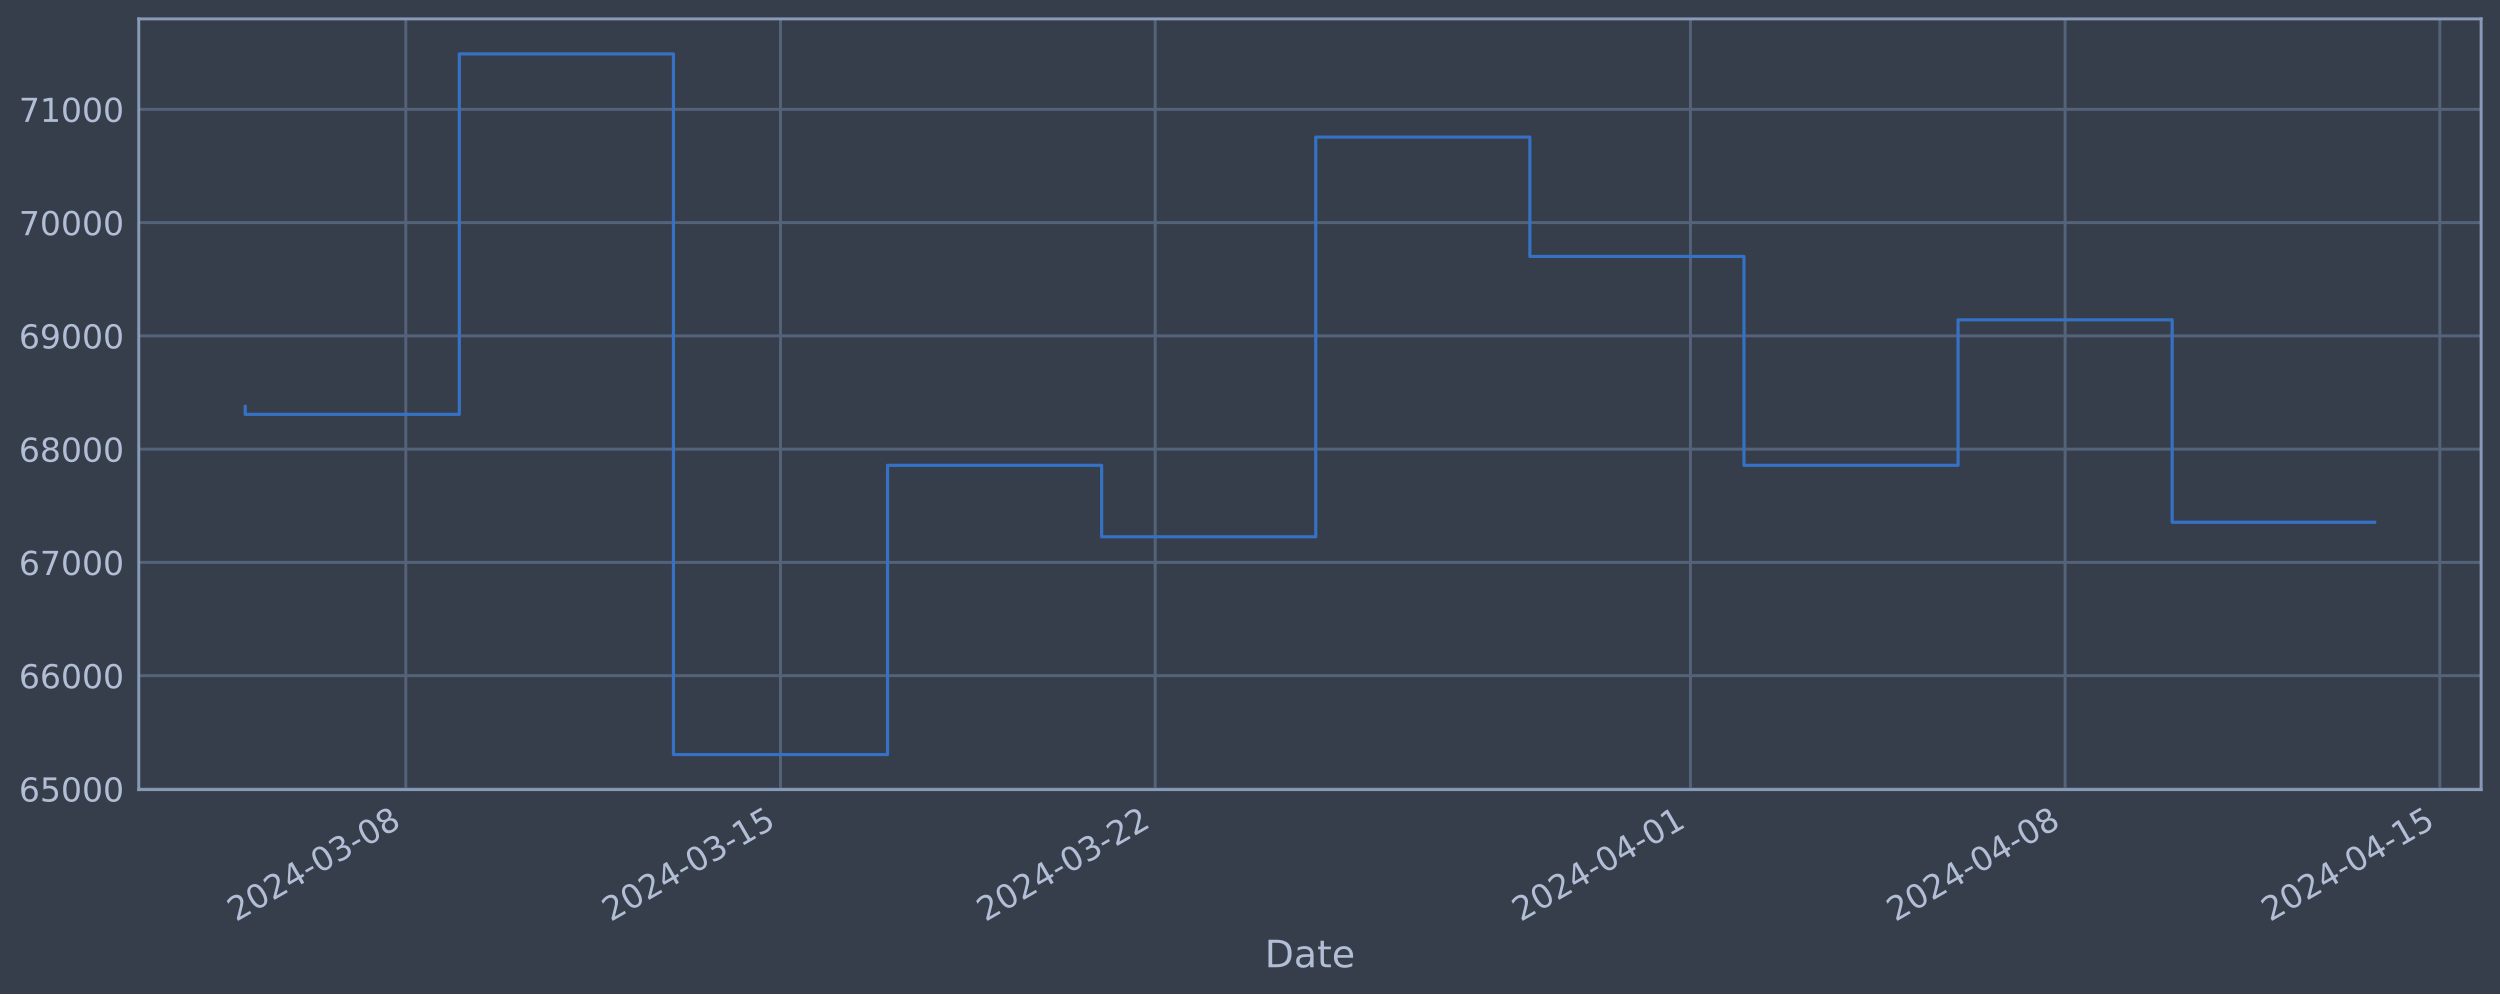
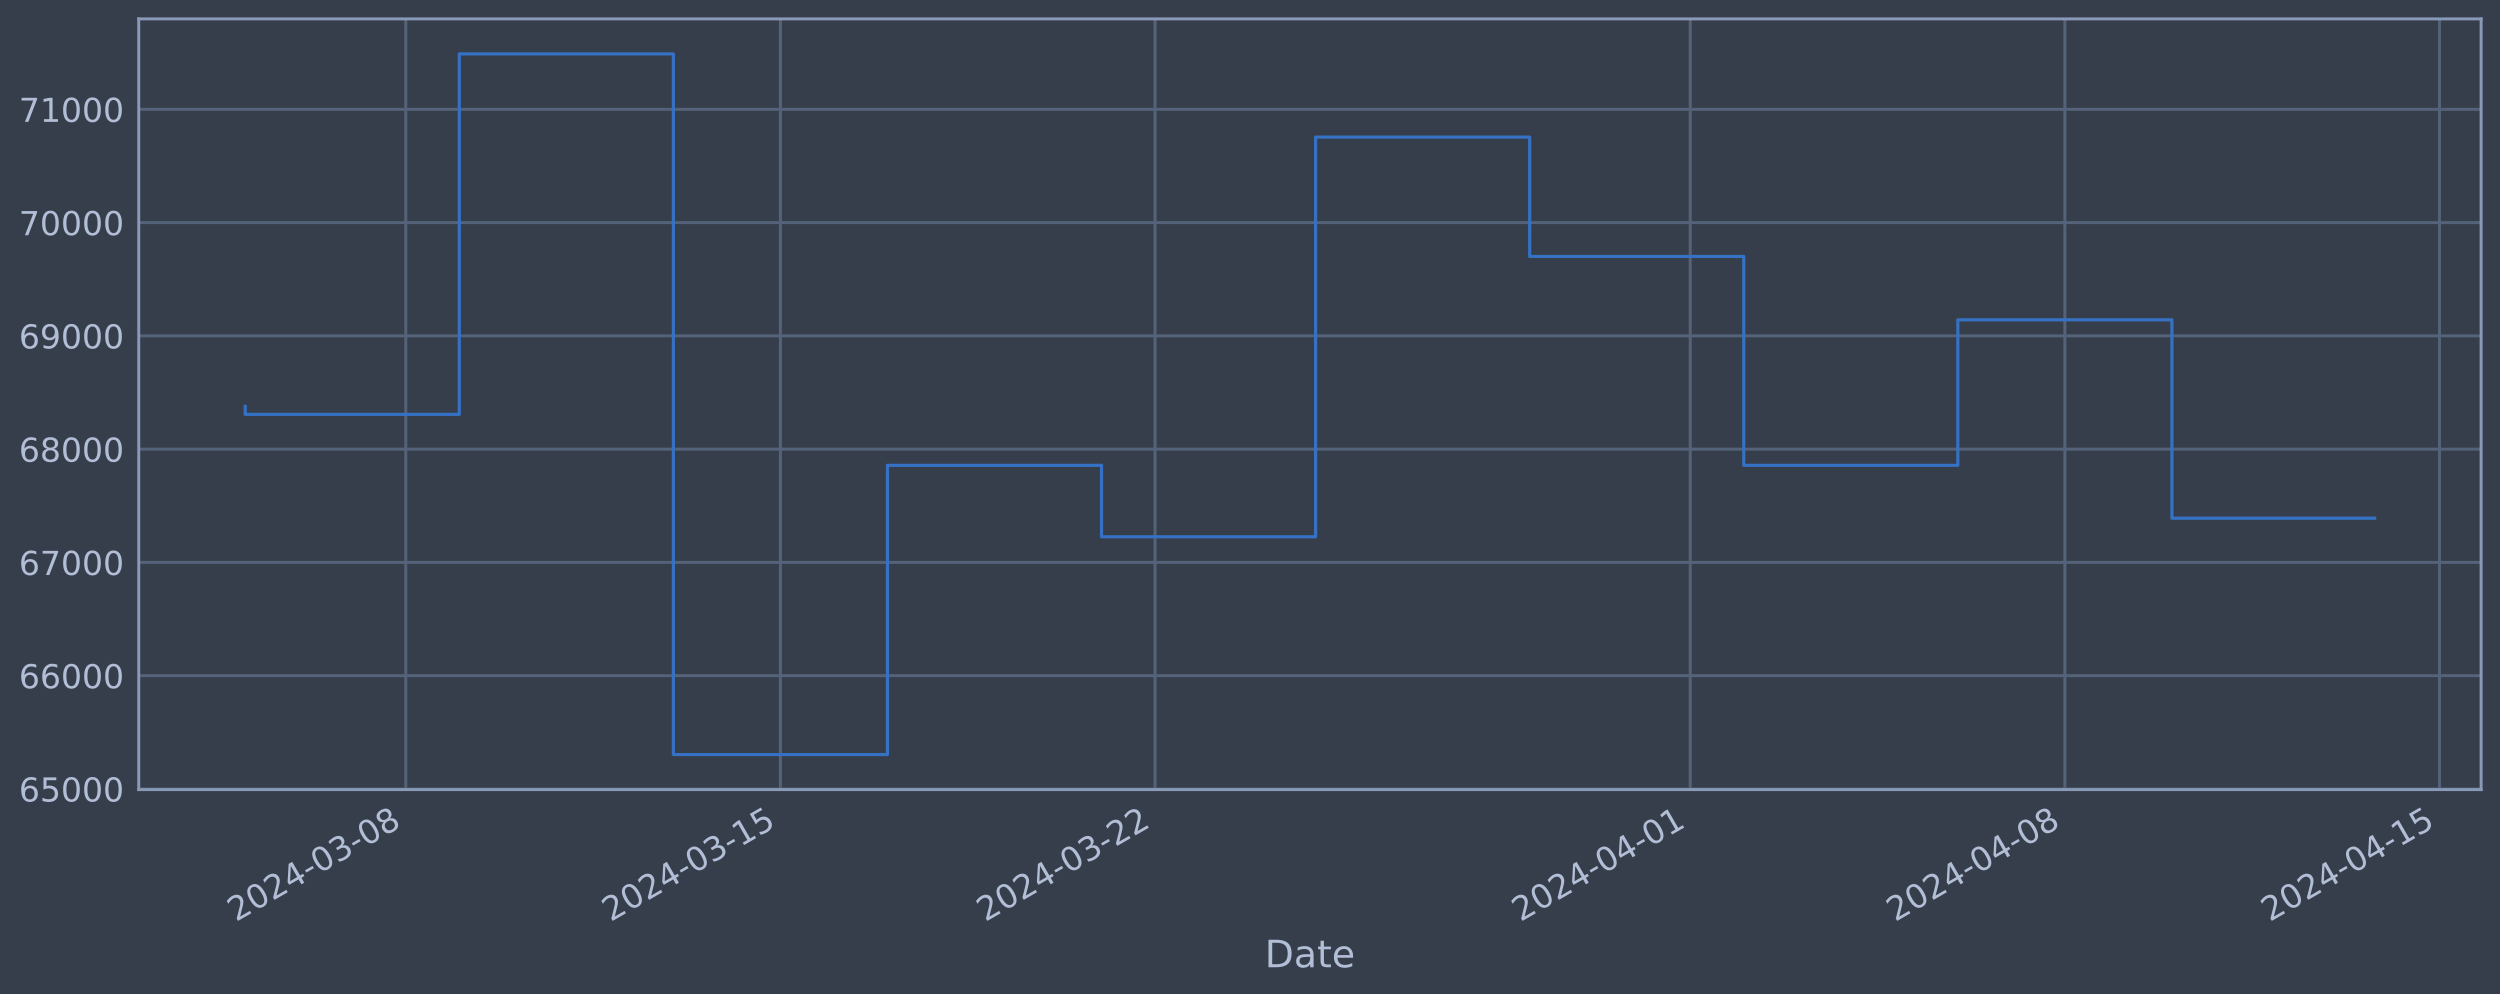
<svg xmlns="http://www.w3.org/2000/svg" xmlns:xlink="http://www.w3.org/1999/xlink" width="952.884pt" height="378.87pt" viewBox="0 0 952.884 378.87" version="1.1">
  <defs>
    <style type="text/css">*{stroke-linejoin: round; stroke-linecap: butt}</style>
  </defs>
  <g id="figure_1">
    <g id="patch_1">
      <path d="M 0 378.87  L 952.884 378.87  L 952.884 0  L 0 0  z " style="fill: #373e4b" />
    </g>
    <g id="axes_1">
      <g id="patch_2">
        <path d="M 52.884 300.96  L 945.684 300.96  L 945.684 7.2  L 52.884 7.2  z " style="fill: #373e4b" />
      </g>
      <g id="matplotlib.axis_1">
        <g id="xtick_1">
          <g id="line2d_1">
-             <path d="M 154.671 300.96  L 154.671 7.2  " clip-path="url(#p2ba17ae73b)" style="fill: none; stroke: #546379; stroke-width: 1.12; stroke-linecap: square" />
+             <path d="M 154.663 300.96  L 154.663 7.2  " clip-path="url(#pdf95675941)" style="fill: none; stroke: #546379; stroke-width: 1.12; stroke-linecap: square" />
          </g>
          <g id="line2d_2" />
          <g id="text_1">
-             <g style="fill: #b1bed6" transform="translate(89.94591 351.4642) rotate(-30) scale(0.126 -0.126)">
+             <g style="fill: #b1bed6" transform="translate(89.93738 351.4642) rotate(-30) scale(0.126 -0.126)">
              <defs>
                <path id="DejaVuSans-32" d="M 1228 531  L 3431 531  L 3431 0  L 469 0  L 469 531  Q 828 903 1448 1529  Q 2069 2156 2228 2338  Q 2531 2678 2651 2914  Q 2772 3150 2772 3378  Q 2772 3750 2511 3984  Q 2250 4219 1831 4219  Q 1534 4219 1204 4116  Q 875 4013 500 3803  L 500 4441  Q 881 4594 1212 4672  Q 1544 4750 1819 4750  Q 2544 4750 2975 4387  Q 3406 4025 3406 3419  Q 3406 3131 3298 2873  Q 3191 2616 2906 2266  Q 2828 2175 2409 1742  Q 1991 1309 1228 531  z " transform="scale(0.015625)" />
                <path id="DejaVuSans-30" d="M 2034 4250  Q 1547 4250 1301 3770  Q 1056 3291 1056 2328  Q 1056 1369 1301 889  Q 1547 409 2034 409  Q 2525 409 2770 889  Q 3016 1369 3016 2328  Q 3016 3291 2770 3770  Q 2525 4250 2034 4250  z M 2034 4750  Q 2819 4750 3233 4129  Q 3647 3509 3647 2328  Q 3647 1150 3233 529  Q 2819 -91 2034 -91  Q 1250 -91 836 529  Q 422 1150 422 2328  Q 422 3509 836 4129  Q 1250 4750 2034 4750  z " transform="scale(0.015625)" />
                <path id="DejaVuSans-34" d="M 2419 4116  L 825 1625  L 2419 1625  L 2419 4116  z M 2253 4666  L 3047 4666  L 3047 1625  L 3713 1625  L 3713 1100  L 3047 1100  L 3047 0  L 2419 0  L 2419 1100  L 313 1100  L 313 1709  L 2253 4666  z " transform="scale(0.015625)" />
                <path id="DejaVuSans-2d" d="M 313 2009  L 1997 2009  L 1997 1497  L 313 1497  L 313 2009  z " transform="scale(0.015625)" />
                <path id="DejaVuSans-33" d="M 2597 2516  Q 3050 2419 3304 2112  Q 3559 1806 3559 1356  Q 3559 666 3084 287  Q 2609 -91 1734 -91  Q 1441 -91 1130 -33  Q 819 25 488 141  L 488 750  Q 750 597 1062 519  Q 1375 441 1716 441  Q 2309 441 2620 675  Q 2931 909 2931 1356  Q 2931 1769 2642 2001  Q 2353 2234 1838 2234  L 1294 2234  L 1294 2753  L 1863 2753  Q 2328 2753 2575 2939  Q 2822 3125 2822 3475  Q 2822 3834 2567 4026  Q 2313 4219 1838 4219  Q 1578 4219 1281 4162  Q 984 4106 628 3988  L 628 4550  Q 988 4650 1302 4700  Q 1616 4750 1894 4750  Q 2613 4750 3031 4423  Q 3450 4097 3450 3541  Q 3450 3153 3228 2886  Q 3006 2619 2597 2516  z " transform="scale(0.015625)" />
                <path id="DejaVuSans-38" d="M 2034 2216  Q 1584 2216 1326 1975  Q 1069 1734 1069 1313  Q 1069 891 1326 650  Q 1584 409 2034 409  Q 2484 409 2743 651  Q 3003 894 3003 1313  Q 3003 1734 2745 1975  Q 2488 2216 2034 2216  z M 1403 2484  Q 997 2584 770 2862  Q 544 3141 544 3541  Q 544 4100 942 4425  Q 1341 4750 2034 4750  Q 2731 4750 3128 4425  Q 3525 4100 3525 3541  Q 3525 3141 3298 2862  Q 3072 2584 2669 2484  Q 3125 2378 3379 2068  Q 3634 1759 3634 1313  Q 3634 634 3220 271  Q 2806 -91 2034 -91  Q 1263 -91 848 271  Q 434 634 434 1313  Q 434 1759 690 2068  Q 947 2378 1403 2484  z M 1172 3481  Q 1172 3119 1398 2916  Q 1625 2713 2034 2713  Q 2441 2713 2670 2916  Q 2900 3119 2900 3481  Q 2900 3844 2670 4047  Q 2441 4250 2034 4250  Q 1625 4250 1398 4047  Q 1172 3844 1172 3481  z " transform="scale(0.015625)" />
              </defs>
              <use xlink:href="#DejaVuSans-32" />
              <use xlink:href="#DejaVuSans-30" x="63.623" />
              <use xlink:href="#DejaVuSans-32" x="127.246" />
              <use xlink:href="#DejaVuSans-34" x="190.869" />
              <use xlink:href="#DejaVuSans-2d" x="254.492" />
              <use xlink:href="#DejaVuSans-30" x="290.576" />
              <use xlink:href="#DejaVuSans-33" x="354.199" />
              <use xlink:href="#DejaVuSans-2d" x="417.822" />
              <use xlink:href="#DejaVuSans-30" x="453.906" />
              <use xlink:href="#DejaVuSans-38" x="517.529" />
            </g>
          </g>
        </g>
        <g id="xtick_2">
          <g id="line2d_3">
-             <path d="M 297.485 300.96  L 297.485 7.2  " clip-path="url(#p2ba17ae73b)" style="fill: none; stroke: #546379; stroke-width: 1.12; stroke-linecap: square" />
+             <path d="M 297.457 300.96  L 297.457 7.2  " clip-path="url(#pdf95675941)" style="fill: none; stroke: #546379; stroke-width: 1.12; stroke-linecap: square" />
          </g>
          <g id="line2d_4" />
          <g id="text_2">
-             <g style="fill: #b1bed6" transform="translate(232.7596 351.4642) rotate(-30) scale(0.126 -0.126)">
+             <g style="fill: #b1bed6" transform="translate(232.7311 351.4642) rotate(-30) scale(0.126 -0.126)">
              <defs>
                <path id="DejaVuSans-31" d="M 794 531  L 1825 531  L 1825 4091  L 703 3866  L 703 4441  L 1819 4666  L 2450 4666  L 2450 531  L 3481 531  L 3481 0  L 794 0  L 794 531  z " transform="scale(0.015625)" />
                <path id="DejaVuSans-35" d="M 691 4666  L 3169 4666  L 3169 4134  L 1269 4134  L 1269 2991  Q 1406 3038 1543 3061  Q 1681 3084 1819 3084  Q 2600 3084 3056 2656  Q 3513 2228 3513 1497  Q 3513 744 3044 326  Q 2575 -91 1722 -91  Q 1428 -91 1123 -41  Q 819 9 494 109  L 494 744  Q 775 591 1075 516  Q 1375 441 1709 441  Q 2250 441 2565 725  Q 2881 1009 2881 1497  Q 2881 1984 2565 2268  Q 2250 2553 1709 2553  Q 1456 2553 1204 2497  Q 953 2441 691 2322  L 691 4666  z " transform="scale(0.015625)" />
              </defs>
              <use xlink:href="#DejaVuSans-32" />
              <use xlink:href="#DejaVuSans-30" x="63.623" />
              <use xlink:href="#DejaVuSans-32" x="127.246" />
              <use xlink:href="#DejaVuSans-34" x="190.869" />
              <use xlink:href="#DejaVuSans-2d" x="254.492" />
              <use xlink:href="#DejaVuSans-30" x="290.576" />
              <use xlink:href="#DejaVuSans-33" x="354.199" />
              <use xlink:href="#DejaVuSans-2d" x="417.822" />
              <use xlink:href="#DejaVuSans-31" x="453.906" />
              <use xlink:href="#DejaVuSans-35" x="517.529" />
            </g>
          </g>
        </g>
        <g id="xtick_3">
          <g id="line2d_5">
-             <path d="M 440.299 300.96  L 440.299 7.2  " clip-path="url(#p2ba17ae73b)" style="fill: none; stroke: #546379; stroke-width: 1.12; stroke-linecap: square" />
+             <path d="M 440.25 300.96  L 440.25 7.2  " clip-path="url(#pdf95675941)" style="fill: none; stroke: #546379; stroke-width: 1.12; stroke-linecap: square" />
          </g>
          <g id="line2d_6" />
          <g id="text_3">
-             <g style="fill: #b1bed6" transform="translate(375.5732 351.4642) rotate(-30) scale(0.126 -0.126)">
+             <g style="fill: #b1bed6" transform="translate(375.5249 351.4642) rotate(-30) scale(0.126 -0.126)">
              <use xlink:href="#DejaVuSans-32" />
              <use xlink:href="#DejaVuSans-30" x="63.623" />
              <use xlink:href="#DejaVuSans-32" x="127.246" />
              <use xlink:href="#DejaVuSans-34" x="190.869" />
              <use xlink:href="#DejaVuSans-2d" x="254.492" />
              <use xlink:href="#DejaVuSans-30" x="290.576" />
              <use xlink:href="#DejaVuSans-33" x="354.199" />
              <use xlink:href="#DejaVuSans-2d" x="417.822" />
              <use xlink:href="#DejaVuSans-32" x="453.906" />
              <use xlink:href="#DejaVuSans-32" x="517.529" />
            </g>
          </g>
        </g>
        <g id="xtick_4">
          <g id="line2d_7">
-             <path d="M 644.318 300.96  L 644.318 7.2  " clip-path="url(#p2ba17ae73b)" style="fill: none; stroke: #546379; stroke-width: 1.12; stroke-linecap: square" />
+             <path d="M 644.241 300.96  L 644.241 7.2  " clip-path="url(#pdf95675941)" style="fill: none; stroke: #546379; stroke-width: 1.12; stroke-linecap: square" />
          </g>
          <g id="line2d_8" />
          <g id="text_4">
-             <g style="fill: #b1bed6" transform="translate(579.5927 351.4642) rotate(-30) scale(0.126 -0.126)">
+             <g style="fill: #b1bed6" transform="translate(579.516 351.4642) rotate(-30) scale(0.126 -0.126)">
              <use xlink:href="#DejaVuSans-32" />
              <use xlink:href="#DejaVuSans-30" x="63.623" />
              <use xlink:href="#DejaVuSans-32" x="127.246" />
              <use xlink:href="#DejaVuSans-34" x="190.869" />
              <use xlink:href="#DejaVuSans-2d" x="254.492" />
              <use xlink:href="#DejaVuSans-30" x="290.576" />
              <use xlink:href="#DejaVuSans-34" x="354.199" />
              <use xlink:href="#DejaVuSans-2d" x="417.822" />
              <use xlink:href="#DejaVuSans-30" x="453.906" />
              <use xlink:href="#DejaVuSans-31" x="517.529" />
            </g>
          </g>
        </g>
        <g id="xtick_5">
          <g id="line2d_9">
-             <path d="M 787.132 300.96  L 787.132 7.2  " clip-path="url(#p2ba17ae73b)" style="fill: none; stroke: #546379; stroke-width: 1.12; stroke-linecap: square" />
+             <path d="M 787.035 300.96  L 787.035 7.2  " clip-path="url(#pdf95675941)" style="fill: none; stroke: #546379; stroke-width: 1.12; stroke-linecap: square" />
          </g>
          <g id="line2d_10" />
          <g id="text_5">
-             <g style="fill: #b1bed6" transform="translate(722.4064 351.4642) rotate(-30) scale(0.126 -0.126)">
+             <g style="fill: #b1bed6" transform="translate(722.3097 351.4642) rotate(-30) scale(0.126 -0.126)">
              <use xlink:href="#DejaVuSans-32" />
              <use xlink:href="#DejaVuSans-30" x="63.623" />
              <use xlink:href="#DejaVuSans-32" x="127.246" />
              <use xlink:href="#DejaVuSans-34" x="190.869" />
              <use xlink:href="#DejaVuSans-2d" x="254.492" />
              <use xlink:href="#DejaVuSans-30" x="290.576" />
              <use xlink:href="#DejaVuSans-34" x="354.199" />
              <use xlink:href="#DejaVuSans-2d" x="417.822" />
              <use xlink:href="#DejaVuSans-30" x="453.906" />
              <use xlink:href="#DejaVuSans-38" x="517.529" />
            </g>
          </g>
        </g>
        <g id="xtick_6">
          <g id="line2d_11">
-             <path d="M 929.946 300.96  L 929.946 7.2  " clip-path="url(#p2ba17ae73b)" style="fill: none; stroke: #546379; stroke-width: 1.12; stroke-linecap: square" />
+             <path d="M 929.829 300.96  L 929.829 7.2  " clip-path="url(#pdf95675941)" style="fill: none; stroke: #546379; stroke-width: 1.12; stroke-linecap: square" />
          </g>
          <g id="line2d_12" />
          <g id="text_6">
-             <g style="fill: #b1bed6" transform="translate(865.22 351.4642) rotate(-30) scale(0.126 -0.126)">
+             <g style="fill: #b1bed6" transform="translate(865.1035 351.4642) rotate(-30) scale(0.126 -0.126)">
              <use xlink:href="#DejaVuSans-32" />
              <use xlink:href="#DejaVuSans-30" x="63.623" />
              <use xlink:href="#DejaVuSans-32" x="127.246" />
              <use xlink:href="#DejaVuSans-34" x="190.869" />
              <use xlink:href="#DejaVuSans-2d" x="254.492" />
              <use xlink:href="#DejaVuSans-30" x="290.576" />
              <use xlink:href="#DejaVuSans-34" x="354.199" />
              <use xlink:href="#DejaVuSans-2d" x="417.822" />
              <use xlink:href="#DejaVuSans-31" x="453.906" />
              <use xlink:href="#DejaVuSans-35" x="517.529" />
            </g>
          </g>
        </g>
        <g id="text_7">
          <g style="fill: #b1bed6" transform="translate(482.0746 368.6753) scale(0.144 -0.144)">
            <defs>
              <path id="DejaVuSans-44" d="M 1259 4147  L 1259 519  L 2022 519  Q 2988 519 3436 956  Q 3884 1394 3884 2338  Q 3884 3275 3436 3711  Q 2988 4147 2022 4147  L 1259 4147  z M 628 4666  L 1925 4666  Q 3281 4666 3915 4102  Q 4550 3538 4550 2338  Q 4550 1131 3912 565  Q 3275 0 1925 0  L 628 0  L 628 4666  z " transform="scale(0.015625)" />
              <path id="DejaVuSans-61" d="M 2194 1759  Q 1497 1759 1228 1600  Q 959 1441 959 1056  Q 959 750 1161 570  Q 1363 391 1709 391  Q 2188 391 2477 730  Q 2766 1069 2766 1631  L 2766 1759  L 2194 1759  z M 3341 1997  L 3341 0  L 2766 0  L 2766 531  Q 2569 213 2275 61  Q 1981 -91 1556 -91  Q 1019 -91 701 211  Q 384 513 384 1019  Q 384 1609 779 1909  Q 1175 2209 1959 2209  L 2766 2209  L 2766 2266  Q 2766 2663 2505 2880  Q 2244 3097 1772 3097  Q 1472 3097 1187 3025  Q 903 2953 641 2809  L 641 3341  Q 956 3463 1253 3523  Q 1550 3584 1831 3584  Q 2591 3584 2966 3190  Q 3341 2797 3341 1997  z " transform="scale(0.015625)" />
              <path id="DejaVuSans-74" d="M 1172 4494  L 1172 3500  L 2356 3500  L 2356 3053  L 1172 3053  L 1172 1153  Q 1172 725 1289 603  Q 1406 481 1766 481  L 2356 481  L 2356 0  L 1766 0  Q 1100 0 847 248  Q 594 497 594 1153  L 594 3053  L 172 3053  L 172 3500  L 594 3500  L 594 4494  L 1172 4494  z " transform="scale(0.015625)" />
              <path id="DejaVuSans-65" d="M 3597 1894  L 3597 1613  L 953 1613  Q 991 1019 1311 708  Q 1631 397 2203 397  Q 2534 397 2845 478  Q 3156 559 3463 722  L 3463 178  Q 3153 47 2828 -22  Q 2503 -91 2169 -91  Q 1331 -91 842 396  Q 353 884 353 1716  Q 353 2575 817 3079  Q 1281 3584 2069 3584  Q 2775 3584 3186 3129  Q 3597 2675 3597 1894  z M 3022 2063  Q 3016 2534 2758 2815  Q 2500 3097 2075 3097  Q 1594 3097 1305 2825  Q 1016 2553 972 2059  L 3022 2063  z " transform="scale(0.015625)" />
            </defs>
            <use xlink:href="#DejaVuSans-44" />
            <use xlink:href="#DejaVuSans-61" x="77.002" />
            <use xlink:href="#DejaVuSans-74" x="138.281" />
            <use xlink:href="#DejaVuSans-65" x="177.49" />
          </g>
        </g>
      </g>
      <g id="matplotlib.axis_2">
        <g id="ytick_1">
          <g id="line2d_13">
-             <path d="M 52.884 300.718  L 945.684 300.718  " clip-path="url(#p2ba17ae73b)" style="fill: none; stroke: #546379; stroke-width: 1.12; stroke-linecap: square" />
+             <path d="M 52.884 300.718  L 945.684 300.718  " clip-path="url(#pdf95675941)" style="fill: none; stroke: #546379; stroke-width: 1.12; stroke-linecap: square" />
          </g>
          <g id="line2d_14" />
          <g id="text_8">
            <g style="fill: #b1bed6" transform="translate(7.2 305.5049) scale(0.126 -0.126)">
              <defs>
                <path id="DejaVuSans-36" d="M 2113 2584  Q 1688 2584 1439 2293  Q 1191 2003 1191 1497  Q 1191 994 1439 701  Q 1688 409 2113 409  Q 2538 409 2786 701  Q 3034 994 3034 1497  Q 3034 2003 2786 2293  Q 2538 2584 2113 2584  z M 3366 4563  L 3366 3988  Q 3128 4100 2886 4159  Q 2644 4219 2406 4219  Q 1781 4219 1451 3797  Q 1122 3375 1075 2522  Q 1259 2794 1537 2939  Q 1816 3084 2150 3084  Q 2853 3084 3261 2657  Q 3669 2231 3669 1497  Q 3669 778 3244 343  Q 2819 -91 2113 -91  Q 1303 -91 875 529  Q 447 1150 447 2328  Q 447 3434 972 4092  Q 1497 4750 2381 4750  Q 2619 4750 2861 4703  Q 3103 4656 3366 4563  z " transform="scale(0.015625)" />
              </defs>
              <use xlink:href="#DejaVuSans-36" />
              <use xlink:href="#DejaVuSans-35" x="63.623" />
              <use xlink:href="#DejaVuSans-30" x="127.246" />
              <use xlink:href="#DejaVuSans-30" x="190.869" />
              <use xlink:href="#DejaVuSans-30" x="254.492" />
            </g>
          </g>
        </g>
        <g id="ytick_2">
          <g id="line2d_15">
-             <path d="M 52.884 257.544  L 945.684 257.544  " clip-path="url(#p2ba17ae73b)" style="fill: none; stroke: #546379; stroke-width: 1.12; stroke-linecap: square" />
+             <path d="M 52.884 257.544  L 945.684 257.544  " clip-path="url(#pdf95675941)" style="fill: none; stroke: #546379; stroke-width: 1.12; stroke-linecap: square" />
          </g>
          <g id="line2d_16" />
          <g id="text_9">
            <g style="fill: #b1bed6" transform="translate(7.2 262.331) scale(0.126 -0.126)">
              <use xlink:href="#DejaVuSans-36" />
              <use xlink:href="#DejaVuSans-36" x="63.623" />
              <use xlink:href="#DejaVuSans-30" x="127.246" />
              <use xlink:href="#DejaVuSans-30" x="190.869" />
              <use xlink:href="#DejaVuSans-30" x="254.492" />
            </g>
          </g>
        </g>
        <g id="ytick_3">
          <g id="line2d_17">
-             <path d="M 52.884 214.37  L 945.684 214.37  " clip-path="url(#p2ba17ae73b)" style="fill: none; stroke: #546379; stroke-width: 1.12; stroke-linecap: square" />
+             <path d="M 52.884 214.37  L 945.684 214.37  " clip-path="url(#pdf95675941)" style="fill: none; stroke: #546379; stroke-width: 1.12; stroke-linecap: square" />
          </g>
          <g id="line2d_18" />
          <g id="text_10">
            <g style="fill: #b1bed6" transform="translate(7.2 219.157) scale(0.126 -0.126)">
              <defs>
                <path id="DejaVuSans-37" d="M 525 4666  L 3525 4666  L 3525 4397  L 1831 0  L 1172 0  L 2766 4134  L 525 4134  L 525 4666  z " transform="scale(0.015625)" />
              </defs>
              <use xlink:href="#DejaVuSans-36" />
              <use xlink:href="#DejaVuSans-37" x="63.623" />
              <use xlink:href="#DejaVuSans-30" x="127.246" />
              <use xlink:href="#DejaVuSans-30" x="190.869" />
              <use xlink:href="#DejaVuSans-30" x="254.492" />
            </g>
          </g>
        </g>
        <g id="ytick_4">
          <g id="line2d_19">
-             <path d="M 52.884 171.196  L 945.684 171.196  " clip-path="url(#p2ba17ae73b)" style="fill: none; stroke: #546379; stroke-width: 1.12; stroke-linecap: square" />
+             <path d="M 52.884 171.196  L 945.684 171.196  " clip-path="url(#pdf95675941)" style="fill: none; stroke: #546379; stroke-width: 1.12; stroke-linecap: square" />
          </g>
          <g id="line2d_20" />
          <g id="text_11">
            <g style="fill: #b1bed6" transform="translate(7.2 175.9831) scale(0.126 -0.126)">
              <use xlink:href="#DejaVuSans-36" />
              <use xlink:href="#DejaVuSans-38" x="63.623" />
              <use xlink:href="#DejaVuSans-30" x="127.246" />
              <use xlink:href="#DejaVuSans-30" x="190.869" />
              <use xlink:href="#DejaVuSans-30" x="254.492" />
            </g>
          </g>
        </g>
        <g id="ytick_5">
          <g id="line2d_21">
-             <path d="M 52.884 128.022  L 945.684 128.022  " clip-path="url(#p2ba17ae73b)" style="fill: none; stroke: #546379; stroke-width: 1.12; stroke-linecap: square" />
+             <path d="M 52.884 128.022  L 945.684 128.022  " clip-path="url(#pdf95675941)" style="fill: none; stroke: #546379; stroke-width: 1.12; stroke-linecap: square" />
          </g>
          <g id="line2d_22" />
          <g id="text_12">
            <g style="fill: #b1bed6" transform="translate(7.2 132.8092) scale(0.126 -0.126)">
              <defs>
                <path id="DejaVuSans-39" d="M 703 97  L 703 672  Q 941 559 1184 500  Q 1428 441 1663 441  Q 2288 441 2617 861  Q 2947 1281 2994 2138  Q 2813 1869 2534 1725  Q 2256 1581 1919 1581  Q 1219 1581 811 2004  Q 403 2428 403 3163  Q 403 3881 828 4315  Q 1253 4750 1959 4750  Q 2769 4750 3195 4129  Q 3622 3509 3622 2328  Q 3622 1225 3098 567  Q 2575 -91 1691 -91  Q 1453 -91 1209 -44  Q 966 3 703 97  z M 1959 2075  Q 2384 2075 2632 2365  Q 2881 2656 2881 3163  Q 2881 3666 2632 3958  Q 2384 4250 1959 4250  Q 1534 4250 1286 3958  Q 1038 3666 1038 3163  Q 1038 2656 1286 2365  Q 1534 2075 1959 2075  z " transform="scale(0.015625)" />
              </defs>
              <use xlink:href="#DejaVuSans-36" />
              <use xlink:href="#DejaVuSans-39" x="63.623" />
              <use xlink:href="#DejaVuSans-30" x="127.246" />
              <use xlink:href="#DejaVuSans-30" x="190.869" />
              <use xlink:href="#DejaVuSans-30" x="254.492" />
            </g>
          </g>
        </g>
        <g id="ytick_6">
          <g id="line2d_23">
-             <path d="M 52.884 84.848  L 945.684 84.848  " clip-path="url(#p2ba17ae73b)" style="fill: none; stroke: #546379; stroke-width: 1.12; stroke-linecap: square" />
+             <path d="M 52.884 84.848  L 945.684 84.848  " clip-path="url(#pdf95675941)" style="fill: none; stroke: #546379; stroke-width: 1.12; stroke-linecap: square" />
          </g>
          <g id="line2d_24" />
          <g id="text_13">
            <g style="fill: #b1bed6" transform="translate(7.2 89.63523) scale(0.126 -0.126)">
              <use xlink:href="#DejaVuSans-37" />
              <use xlink:href="#DejaVuSans-30" x="63.623" />
              <use xlink:href="#DejaVuSans-30" x="127.246" />
              <use xlink:href="#DejaVuSans-30" x="190.869" />
              <use xlink:href="#DejaVuSans-30" x="254.492" />
            </g>
          </g>
        </g>
        <g id="ytick_7">
          <g id="line2d_25">
-             <path d="M 52.884 41.674  L 945.684 41.674  " clip-path="url(#p2ba17ae73b)" style="fill: none; stroke: #546379; stroke-width: 1.12; stroke-linecap: square" />
+             <path d="M 52.884 41.674  L 945.684 41.674  " clip-path="url(#pdf95675941)" style="fill: none; stroke: #546379; stroke-width: 1.12; stroke-linecap: square" />
          </g>
          <g id="line2d_26" />
          <g id="text_14">
            <g style="fill: #b1bed6" transform="translate(7.2 46.4613) scale(0.126 -0.126)">
              <use xlink:href="#DejaVuSans-37" />
              <use xlink:href="#DejaVuSans-31" x="63.623" />
              <use xlink:href="#DejaVuSans-30" x="127.246" />
              <use xlink:href="#DejaVuSans-30" x="190.869" />
              <use xlink:href="#DejaVuSans-30" x="254.492" />
            </g>
          </g>
        </g>
      </g>
      <g id="line2d_27">
-         <path d="M 93.466 154.891  L 93.466 157.946  L 175.073 157.946  L 175.073 20.553  L 256.681 20.553  L 256.681 287.607  L 338.289 287.607  L 338.289 177.362  L 419.897 177.362  L 419.897 204.598  L 501.505 204.598  L 501.505 52.265  L 583.112 52.265  L 583.112 97.744  L 664.72 97.744  L 664.72 177.352  L 746.328 177.352  L 746.328 121.902  L 827.936 121.902  L 827.936 199.064  L 905.102 199.064  " clip-path="url(#p2ba17ae73b)" style="fill: none; stroke: #3572c6; stroke-width: 1.2; stroke-linecap: square" />
+         <path d="M 93.466 154.891  L 93.466 157.946  L 175.062 157.946  L 175.062 20.553  L 256.658 20.553  L 256.658 287.607  L 338.255 287.607  L 338.255 177.362  L 419.851 177.362  L 419.851 204.598  L 501.448 204.598  L 501.448 52.265  L 583.044 52.265  L 583.044 97.744  L 664.641 97.744  L 664.641 177.352  L 746.237 177.352  L 746.237 121.902  L 827.833 121.902  L 827.833 197.516  L 905.102 197.516  " clip-path="url(#pdf95675941)" style="fill: none; stroke: #3572c6; stroke-width: 1.2; stroke-linecap: square" />
      </g>
      <g id="patch_3">
        <path d="M 52.884 300.96  L 52.884 7.2  " style="fill: none; stroke: #899ab8; stroke-width: 1.12; stroke-linejoin: miter; stroke-linecap: square" />
      </g>
      <g id="patch_4">
        <path d="M 945.684 300.96  L 945.684 7.2  " style="fill: none; stroke: #899ab8; stroke-width: 1.12; stroke-linejoin: miter; stroke-linecap: square" />
      </g>
      <g id="patch_5">
        <path d="M 52.884 300.96  L 945.684 300.96  " style="fill: none; stroke: #899ab8; stroke-width: 1.12; stroke-linejoin: miter; stroke-linecap: square" />
      </g>
      <g id="patch_6">
        <path d="M 52.884 7.2  L 945.684 7.2  " style="fill: none; stroke: #899ab8; stroke-width: 1.12; stroke-linejoin: miter; stroke-linecap: square" />
      </g>
    </g>
  </g>
  <defs>
-     <clipPath id="p2ba17ae73b">
+     <clipPath id="pdf95675941">
      <rect x="52.884" y="7.2" width="892.8" height="293.76" />
    </clipPath>
  </defs>
</svg>
